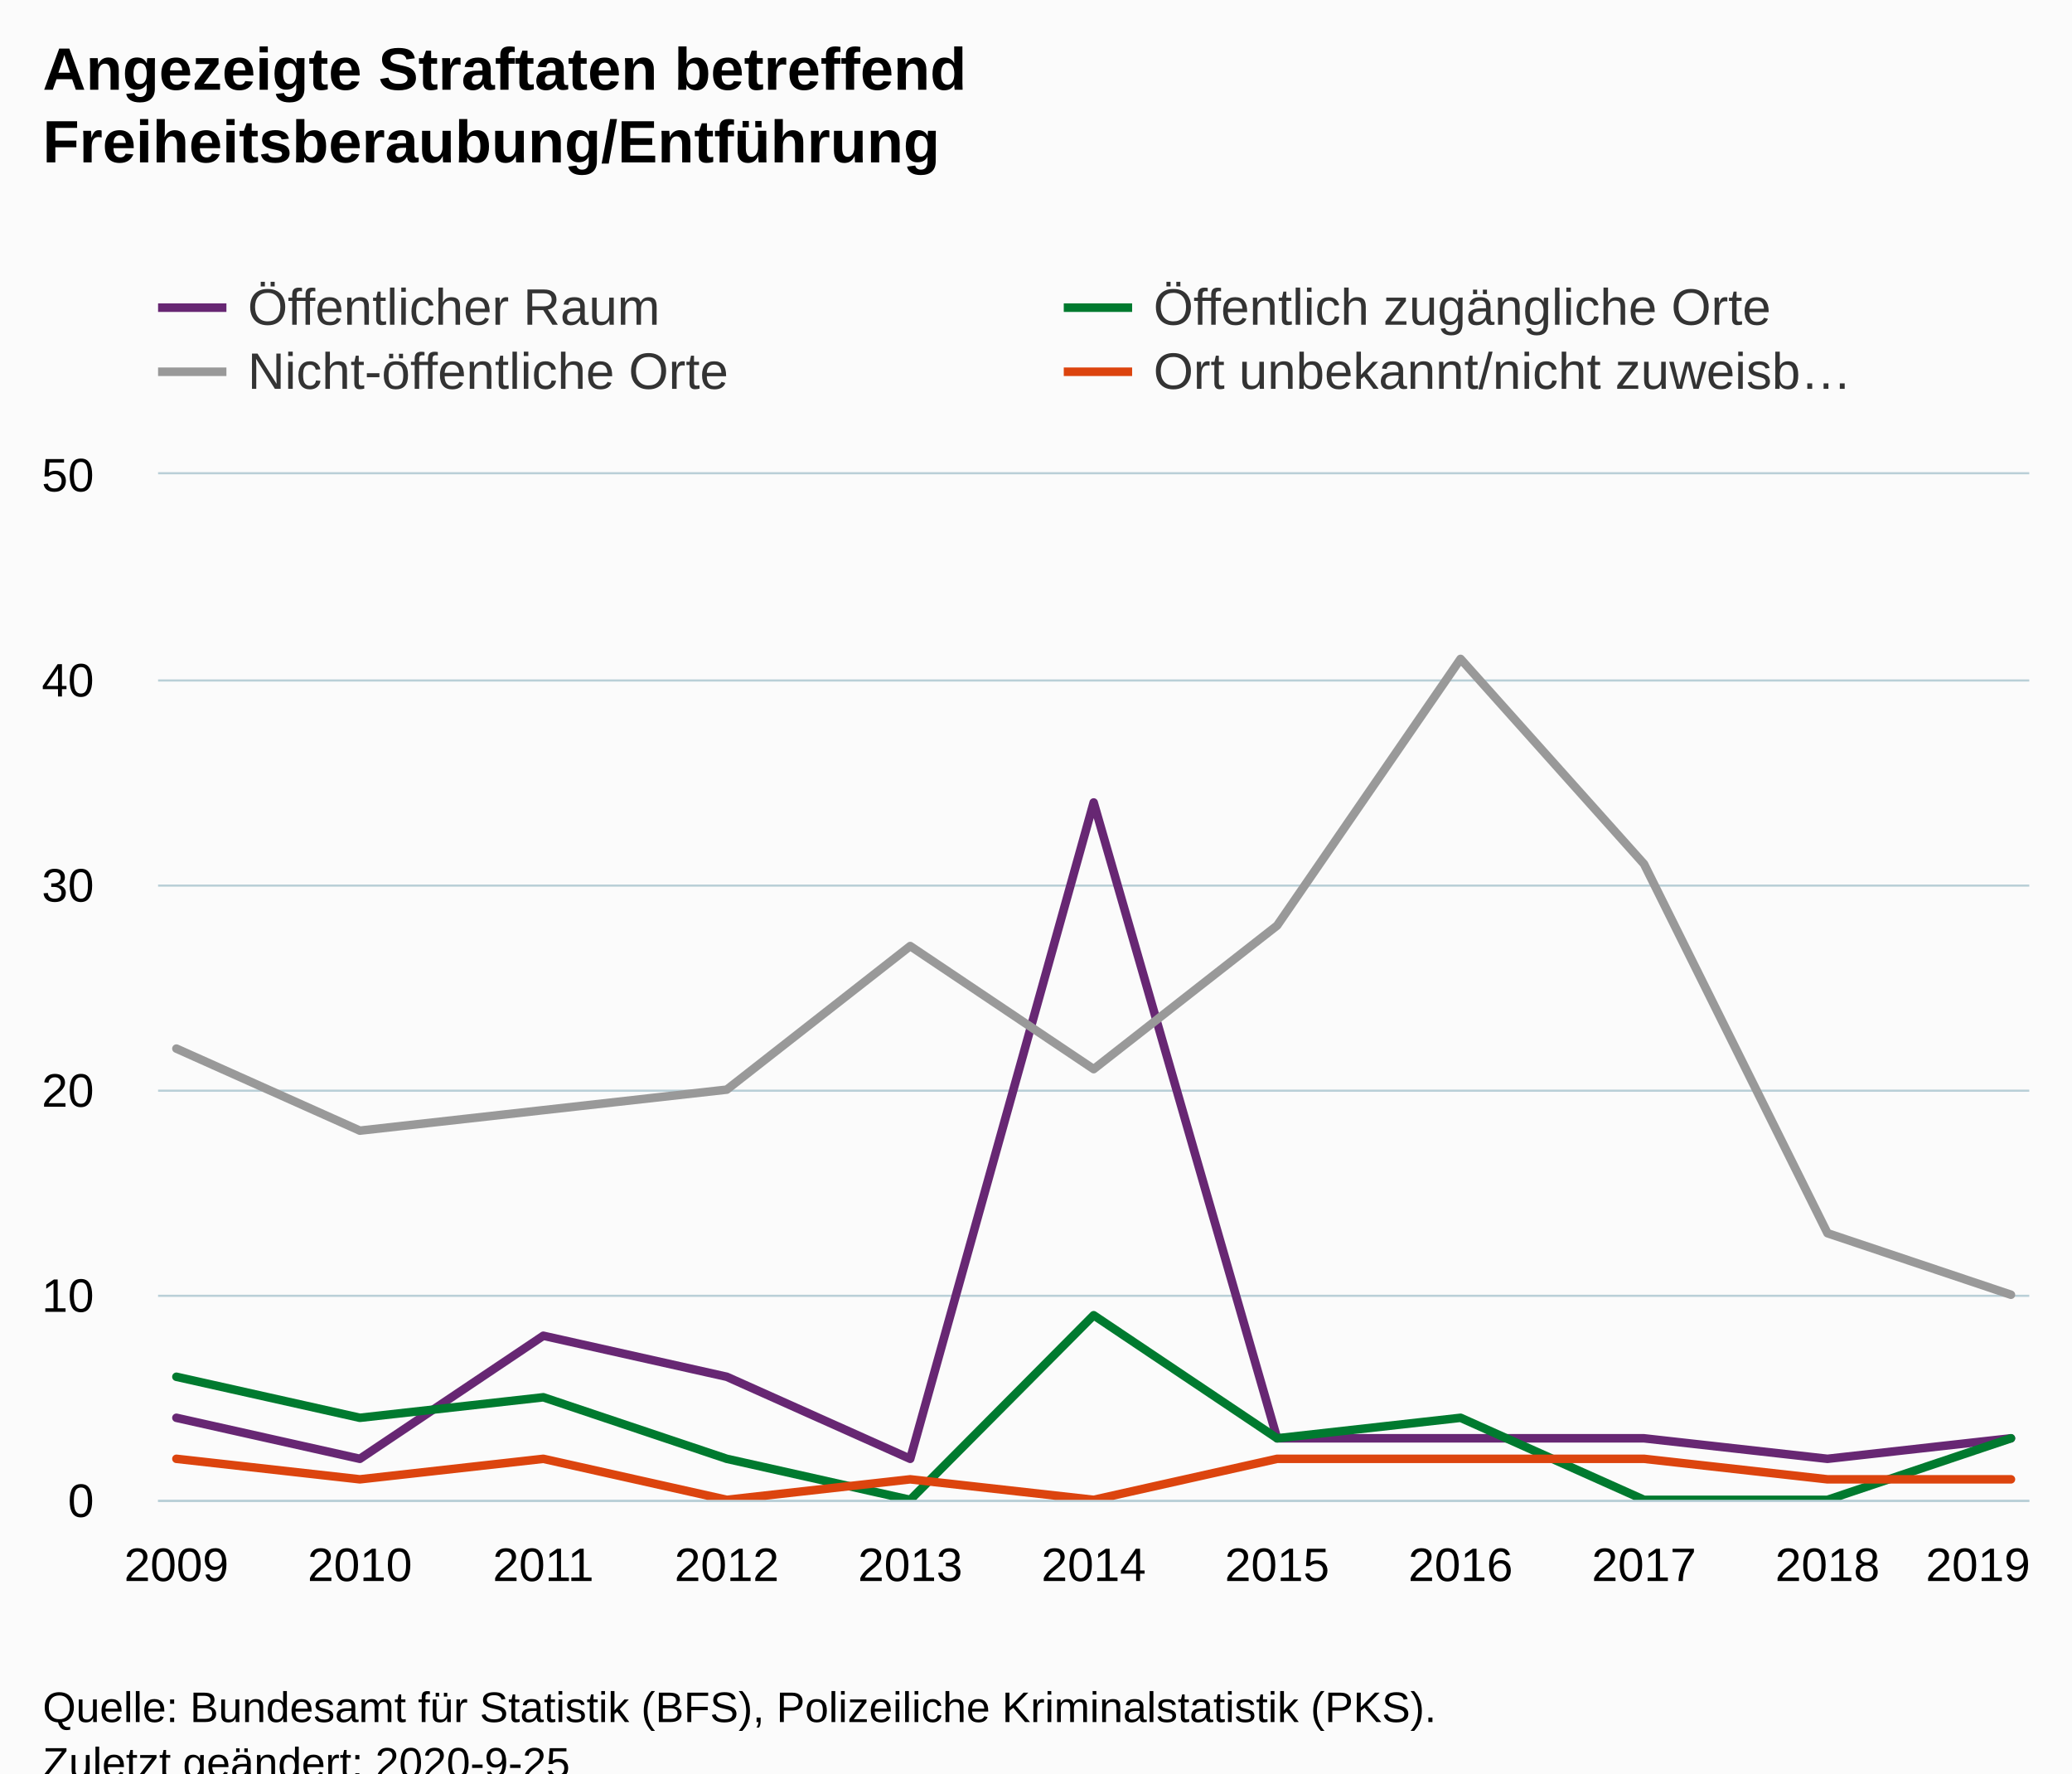
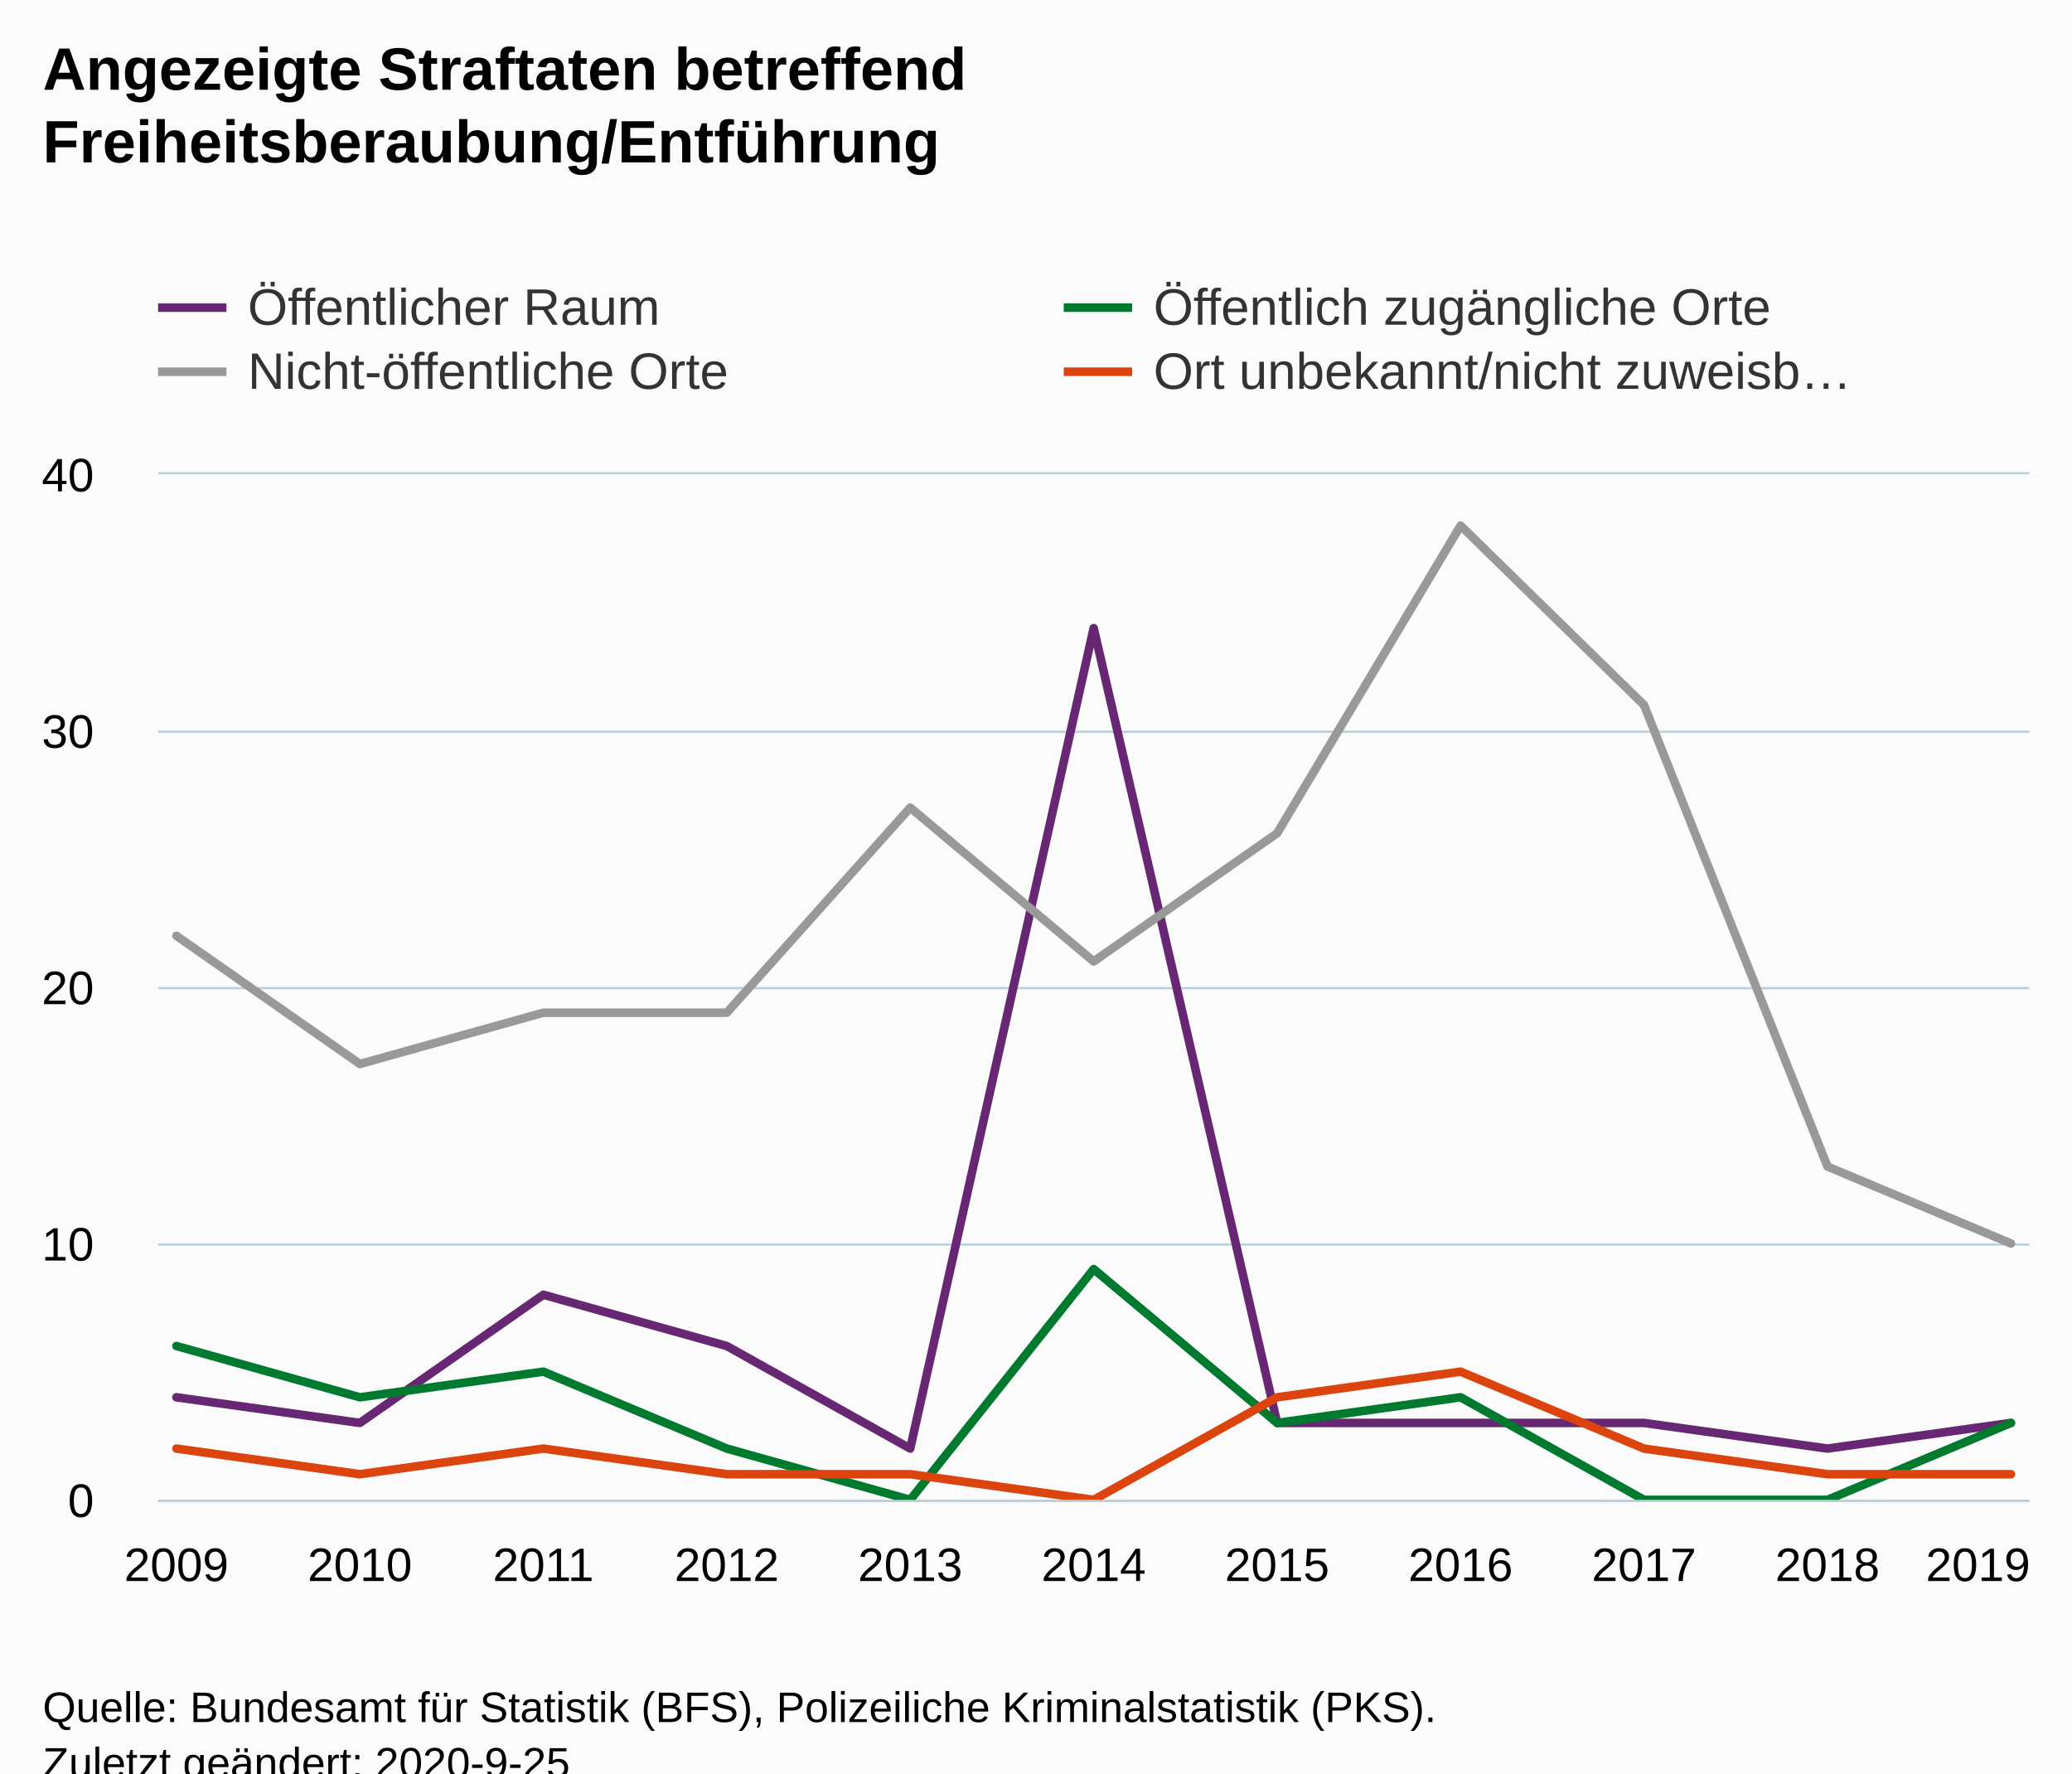
<svg xmlns="http://www.w3.org/2000/svg" version="1.1" class="highcharts-root" style="font-family:Arial;font-size:12px;" viewBox="0 0 485 415">
  <defs>
-     <clipPath id="highcharts-ftp7oqf-50-">
+     <clipPath id="highcharts-r38avfz-50-">
      <rect x="0" y="0" width="438" height="240" fill="none" />
    </clipPath>
-     <clipPath id="highcharts-ftp7oqf-62-">
+     <clipPath id="highcharts-r38avfz-62-">
      <rect x="0" y="0" width="438" height="240" fill="none" />
    </clipPath>
  </defs>
  <rect fill="#fbfbfb" class="highcharts-background" x="0" y="0" width="485" height="428" rx="0" ry="0" />
  <rect fill="none" class="highcharts-plot-background" x="37" y="111" width="438" height="240" />
  <g class="highcharts-pane-group" data-z-index="0" />
  <g class="highcharts-grid highcharts-xaxis-grid" data-z-index="1">
    <path fill="none" data-z-index="1" class="highcharts-grid-line" d="M 40.5 111 L 40.5 351" opacity="1" />
    <path fill="none" data-z-index="1" class="highcharts-grid-line" d="M 83.5 111 L 83.5 351" opacity="1" />
    <path fill="none" data-z-index="1" class="highcharts-grid-line" d="M 126.5 111 L 126.5 351" opacity="1" />
    <path fill="none" data-z-index="1" class="highcharts-grid-line" d="M 169.5 111 L 169.5 351" opacity="1" />
    <path fill="none" data-z-index="1" class="highcharts-grid-line" d="M 212.5 111 L 212.5 351" opacity="1" />
    <path fill="none" data-z-index="1" class="highcharts-grid-line" d="M 255.5 111 L 255.5 351" opacity="1" />
    <path fill="none" data-z-index="1" class="highcharts-grid-line" d="M 298.5 111 L 298.5 351" opacity="1" />
    <path fill="none" data-z-index="1" class="highcharts-grid-line" d="M 341.5 111 L 341.5 351" opacity="1" />
    <path fill="none" data-z-index="1" class="highcharts-grid-line" d="M 384.5 111 L 384.5 351" opacity="1" />
    <path fill="none" data-z-index="1" class="highcharts-grid-line" d="M 427.5 111 L 427.5 351" opacity="1" />
    <path fill="none" data-z-index="1" class="highcharts-grid-line" d="M 470.5 111 L 470.5 351" opacity="1" />
  </g>
  <g class="highcharts-grid highcharts-yaxis-grid" data-z-index="1">
    <path fill="none" stroke="#B9CFD7" stroke-width="0.5" data-z-index="1" class="highcharts-grid-line" d="M 37 351.25 L 475 351.25" opacity="1" />
-     <path fill="none" stroke="#B9CFD7" stroke-width="0.5" data-z-index="1" class="highcharts-grid-line" d="M 37 303.25 L 475 303.25" opacity="1" />
-     <path fill="none" stroke="#B9CFD7" stroke-width="0.5" data-z-index="1" class="highcharts-grid-line" d="M 37 255.25 L 475 255.25" opacity="1" />
-     <path fill="none" stroke="#B9CFD7" stroke-width="0.5" data-z-index="1" class="highcharts-grid-line" d="M 37 207.25 L 475 207.25" opacity="1" />
-     <path fill="none" stroke="#B9CFD7" stroke-width="0.5" data-z-index="1" class="highcharts-grid-line" d="M 37 159.25 L 475 159.25" opacity="1" />
+     <path fill="none" stroke="#B9CFD7" stroke-width="0.5" data-z-index="1" class="highcharts-grid-line" d="M 37 291.25 L 475 291.25" opacity="1" />
+     <path fill="none" stroke="#B9CFD7" stroke-width="0.5" data-z-index="1" class="highcharts-grid-line" d="M 37 231.25 L 475 231.25" opacity="1" />
+     <path fill="none" stroke="#B9CFD7" stroke-width="0.5" data-z-index="1" class="highcharts-grid-line" d="M 37 171.25 L 475 171.25" opacity="1" />
    <path fill="none" stroke="#B9CFD7" stroke-width="0.5" data-z-index="1" class="highcharts-grid-line" d="M 37 110.75 L 475 110.75" opacity="1" />
  </g>
  <rect fill="none" class="highcharts-plot-border" data-z-index="1" x="37" y="111" width="438" height="240" />
  <g class="highcharts-axis highcharts-xaxis" data-z-index="2">
    <path fill="none" class="highcharts-axis-line" stroke="#B9CFD7" stroke-width="0.5" data-z-index="7" d="M 37 351.25 L 475 351.25" />
  </g>
  <g class="highcharts-axis highcharts-yaxis" data-z-index="2">
    <path fill="none" class="highcharts-axis-line" data-z-index="7" d="M 37 111 L 37 351" />
  </g>
  <g class="highcharts-series-group" data-z-index="3">
-     <g class="highcharts-series highcharts-series-0 highcharts-line-series" data-z-index="0.1" opacity="1" transform="translate(37,111) scale(1 1)" clip-path="url(#highcharts-ftp7oqf-62-)">
-       <path fill="none" d="M 4.294 220.8 L 47.235 230.4 L 90.176 201.6 L 133.118 211.2 L 176.059 230.4 L 219 76.8 L 261.941 225.6 L 304.882 225.6 L 347.824 225.6 L 390.765 230.4 L 433.706 225.6" class="highcharts-graph" data-z-index="1" stroke="#672773" stroke-width="2" stroke-linejoin="round" stroke-linecap="round" />
+     <g class="highcharts-series highcharts-series-0 highcharts-line-series" data-z-index="0.1" opacity="1" transform="translate(37,111) scale(1 1)" clip-path="url(#highcharts-r38avfz-62-)">
+       <path fill="none" d="M 4.294 216 L 47.235 222 L 90.176 192 L 133.118 204 L 176.059 228 L 219 36 L 261.941 222 L 304.882 222 L 347.824 222 L 390.765 228 L 433.706 222" class="highcharts-graph" data-z-index="1" stroke="#672773" stroke-width="2" stroke-linejoin="round" stroke-linecap="round" />
    </g>
    <g class="highcharts-markers highcharts-series-0 highcharts-line-series" data-z-index="0.1" opacity="1" transform="translate(37,111) scale(1 1)" clip-path="none" />
-     <g class="highcharts-series highcharts-series-1 highcharts-line-series" data-z-index="0.1" opacity="1" transform="translate(37,111) scale(1 1)" clip-path="url(#highcharts-ftp7oqf-62-)">
-       <path fill="none" d="M 4.294 211.2 L 47.235 220.8 L 90.176 216 L 133.118 230.4 L 176.059 240 L 219 196.8 L 261.941 225.6 L 304.882 220.8 L 347.824 240 L 390.765 240 L 433.706 225.6" class="highcharts-graph" data-z-index="1" stroke="#007a2f" stroke-width="2" stroke-linejoin="round" stroke-linecap="round" />
+     <g class="highcharts-series highcharts-series-1 highcharts-line-series" data-z-index="0.1" opacity="1" transform="translate(37,111) scale(1 1)" clip-path="url(#highcharts-r38avfz-62-)">
+       <path fill="none" d="M 4.294 204 L 47.235 216 L 90.176 210 L 133.118 228 L 176.059 240 L 219 186 L 261.941 222 L 304.882 216 L 347.824 240 L 390.765 240 L 433.706 222" class="highcharts-graph" data-z-index="1" stroke="#007a2f" stroke-width="2" stroke-linejoin="round" stroke-linecap="round" />
    </g>
    <g class="highcharts-markers highcharts-series-1 highcharts-line-series" data-z-index="0.1" opacity="1" transform="translate(37,111) scale(1 1)" clip-path="none" />
-     <g class="highcharts-series highcharts-series-2 highcharts-line-series" data-z-index="0.1" opacity="1" transform="translate(37,111) scale(1 1)" clip-path="url(#highcharts-ftp7oqf-62-)">
-       <path fill="none" d="M 4.294 134.4 L 47.235 153.6 L 90.176 148.8 L 133.118 144 L 176.059 110.4 L 219 139.2 L 261.941 105.6 L 304.882 43.2 L 347.824 91.2 L 390.765 177.6 L 433.706 192" class="highcharts-graph" data-z-index="1" stroke="#999999" stroke-width="2" stroke-linejoin="round" stroke-linecap="round" />
+     <g class="highcharts-series highcharts-series-2 highcharts-line-series" data-z-index="0.1" opacity="1" transform="translate(37,111) scale(1 1)" clip-path="url(#highcharts-r38avfz-62-)">
+       <path fill="none" d="M 4.294 108 L 47.235 138 L 90.176 126 L 133.118 126 L 176.059 78 L 219 114 L 261.941 84 L 304.882 12 L 347.824 54 L 390.765 162 L 433.706 180" class="highcharts-graph" data-z-index="1" stroke="#999999" stroke-width="2" stroke-linejoin="round" stroke-linecap="round" />
    </g>
    <g class="highcharts-markers highcharts-series-2 highcharts-line-series" data-z-index="0.1" opacity="1" transform="translate(37,111) scale(1 1)" clip-path="none" />
-     <g class="highcharts-series highcharts-series-3 highcharts-line-series" data-z-index="0.1" opacity="1" transform="translate(37,111) scale(1 1)" clip-path="url(#highcharts-ftp7oqf-62-)">
-       <path fill="none" d="M 4.294 230.4 L 47.235 235.2 L 90.176 230.4 L 133.118 240 L 176.059 235.2 L 219 240 L 261.941 230.4 L 304.882 230.4 L 347.824 230.4 L 390.765 235.2 L 433.706 235.2" class="highcharts-graph" data-z-index="1" stroke="#DC440E" stroke-width="2" stroke-linejoin="round" stroke-linecap="round" />
+     <g class="highcharts-series highcharts-series-3 highcharts-line-series" data-z-index="0.1" opacity="1" transform="translate(37,111) scale(1 1)" clip-path="url(#highcharts-r38avfz-62-)">
+       <path fill="none" d="M 4.294 228 L 47.235 234 L 90.176 228 L 133.118 234 L 176.059 234 L 219 240 L 261.941 216 L 304.882 210 L 347.824 228 L 390.765 234 L 433.706 234" class="highcharts-graph" data-z-index="1" stroke="#DC440E" stroke-width="2" stroke-linejoin="round" stroke-linecap="round" />
    </g>
    <g class="highcharts-markers highcharts-series-3 highcharts-line-series" data-z-index="0.1" opacity="1" transform="translate(37,111) scale(1 1)" clip-path="none" />
  </g>
  <text x="10" text-anchor="start" class="highcharts-title" data-z-index="4" style="color:#000000;font-size:14px;font-weight:bold;fill:#000000;" y="21">
    <tspan>Angezeigte Straftaten betreffend</tspan>
    <tspan dy="17" x="10">Freiheitsberaubung/Entführung</tspan>
  </text>
  <text x="10" text-anchor="start" class="highcharts-subtitle" data-z-index="4" style="color:#000000;font-size:12px;font-weight:normal;fill:#000000;" y="57" />
  <text x="10" text-anchor="start" class="highcharts-caption" data-z-index="4" style="color:#666666;fill:#666666;" y="385" />
  <g class="highcharts-legend" data-z-index="7" transform="translate(29,58)">
    <rect fill="none" class="highcharts-legend-box" rx="0" ry="0" x="0" y="0" width="420" height="41" visibility="visible" />
    <g data-z-index="1">
      <g>
        <g class="highcharts-legend-item highcharts-line-series highcharts-color-undefined highcharts-series-0" data-z-index="1" transform="translate(8,3)">
          <path fill="none" d="M 0 11 L 16 11" class="highcharts-graph" stroke="#672773" stroke-width="2" />
          <text x="21" style="color:#333333;cursor:pointer;font-size:12px;font-weight:normal;fill:#333333;" text-anchor="start" data-z-index="2" y="15">
            <tspan>Öffentlicher Raum</tspan>
          </text>
        </g>
        <g class="highcharts-legend-item highcharts-line-series highcharts-color-undefined highcharts-series-1" data-z-index="1" transform="translate(220,3)">
          <path fill="none" d="M 0 11 L 16 11" class="highcharts-graph" stroke="#007a2f" stroke-width="2" />
          <text x="21" y="15" style="color:#333333;cursor:pointer;font-size:12px;font-weight:normal;fill:#333333;" text-anchor="start" data-z-index="2">
            <tspan>Öffentlich zugängliche Orte</tspan>
          </text>
        </g>
        <g class="highcharts-legend-item highcharts-line-series highcharts-color-undefined highcharts-series-2" data-z-index="1" transform="translate(8,18)">
          <path fill="none" d="M 0 11 L 16 11" class="highcharts-graph" stroke="#999999" stroke-width="2" />
          <text x="21" y="15" style="color:#333333;cursor:pointer;font-size:12px;font-weight:normal;fill:#333333;" text-anchor="start" data-z-index="2">
            <tspan>Nicht-öffentliche Orte</tspan>
          </text>
        </g>
        <g class="highcharts-legend-item highcharts-line-series highcharts-color-undefined highcharts-series-3" data-z-index="1" transform="translate(220,18)">
          <path fill="none" d="M 0 11 L 16 11" class="highcharts-graph" stroke="#DC440E" stroke-width="2" />
          <text x="21" y="15" style="color:#333333;cursor:pointer;font-size:12px;font-weight:normal;fill:#333333;" text-anchor="start" data-z-index="2">
            <tspan>Ort unbekannt/nicht zuweisb…</tspan>
          </text>
        </g>
      </g>
    </g>
  </g>
  <g class="highcharts-axis-labels highcharts-xaxis-labels" data-z-index="7">
    <text x="41.294" style="color:#000000;cursor:default;font-size:11px;fill:#000000;" text-anchor="middle" transform="translate(0,0)" y="370" opacity="1">2009</text>
    <text x="84.235" style="color:#000000;cursor:default;font-size:11px;fill:#000000;" text-anchor="middle" transform="translate(0,0)" y="370" opacity="1">2010</text>
    <text x="127.176" style="color:#000000;cursor:default;font-size:11px;fill:#000000;" text-anchor="middle" transform="translate(0,0)" y="370" opacity="1">2011</text>
    <text x="170.118" style="color:#000000;cursor:default;font-size:11px;fill:#000000;" text-anchor="middle" transform="translate(0,0)" y="370" opacity="1">2012</text>
    <text x="213.059" style="color:#000000;cursor:default;font-size:11px;fill:#000000;" text-anchor="middle" transform="translate(0,0)" y="370" opacity="1">2013</text>
    <text x="256" style="color:#000000;cursor:default;font-size:11px;fill:#000000;" text-anchor="middle" transform="translate(0,0)" y="370" opacity="1">2014</text>
    <text x="298.941" style="color:#000000;cursor:default;font-size:11px;fill:#000000;" text-anchor="middle" transform="translate(0,0)" y="370" opacity="1">2015</text>
    <text x="341.882" style="color:#000000;cursor:default;font-size:11px;fill:#000000;" text-anchor="middle" transform="translate(0,0)" y="370" opacity="1">2016</text>
    <text x="384.824" style="color:#000000;cursor:default;font-size:11px;fill:#000000;" text-anchor="middle" transform="translate(0,0)" y="370" opacity="1">2017</text>
    <text x="427.765" style="color:#000000;cursor:default;font-size:11px;fill:#000000;" text-anchor="middle" transform="translate(0,0)" y="370" opacity="1">2018</text>
    <text x="463" style="color:#000000;cursor:default;font-size:11px;fill:#000000;" text-anchor="middle" transform="translate(0,0)" y="370" opacity="1">2019</text>
  </g>
  <g class="highcharts-axis-labels highcharts-yaxis-labels" data-z-index="7">
    <text x="22" style="color:#000000;cursor:default;font-size:11px;fill:#000000;" text-anchor="end" transform="translate(0,0)" y="355" opacity="1">0</text>
-     <text x="22" style="color:#000000;cursor:default;font-size:11px;fill:#000000;" text-anchor="end" transform="translate(0,0)" y="307" opacity="1">10</text>
-     <text x="22" style="color:#000000;cursor:default;font-size:11px;fill:#000000;" text-anchor="end" transform="translate(0,0)" y="259" opacity="1">20</text>
-     <text x="22" style="color:#000000;cursor:default;font-size:11px;fill:#000000;" text-anchor="end" transform="translate(0,0)" y="211" opacity="1">30</text>
-     <text x="22" style="color:#000000;cursor:default;font-size:11px;fill:#000000;" text-anchor="end" transform="translate(0,0)" y="163" opacity="1">40</text>
-     <text x="22" style="color:#000000;cursor:default;font-size:11px;fill:#000000;" text-anchor="end" transform="translate(0,0)" y="115" opacity="1">50</text>
+     <text x="22" style="color:#000000;cursor:default;font-size:11px;fill:#000000;" text-anchor="end" transform="translate(0,0)" y="295" opacity="1">10</text>
+     <text x="22" style="color:#000000;cursor:default;font-size:11px;fill:#000000;" text-anchor="end" transform="translate(0,0)" y="235" opacity="1">20</text>
+     <text x="22" style="color:#000000;cursor:default;font-size:11px;fill:#000000;" text-anchor="end" transform="translate(0,0)" y="175" opacity="1">30</text>
+     <text x="22" style="color:#000000;cursor:default;font-size:11px;fill:#000000;" text-anchor="end" transform="translate(0,0)" y="115" opacity="1">40</text>
  </g>
  <text x="10" class="highcharts-credits" text-anchor="start" data-z-index="8" style="cursor:default;color:#000000;font-size:10px;fill:#000000;" y="403">
    <tspan>Quelle: Bundesamt für Statistik (BFS), Polizeiliche Kriminalstatistik (PKS).</tspan>
    <tspan x="10" dy="13">Zuletzt geändert: 2020-9-25</tspan>
  </text>
</svg>
